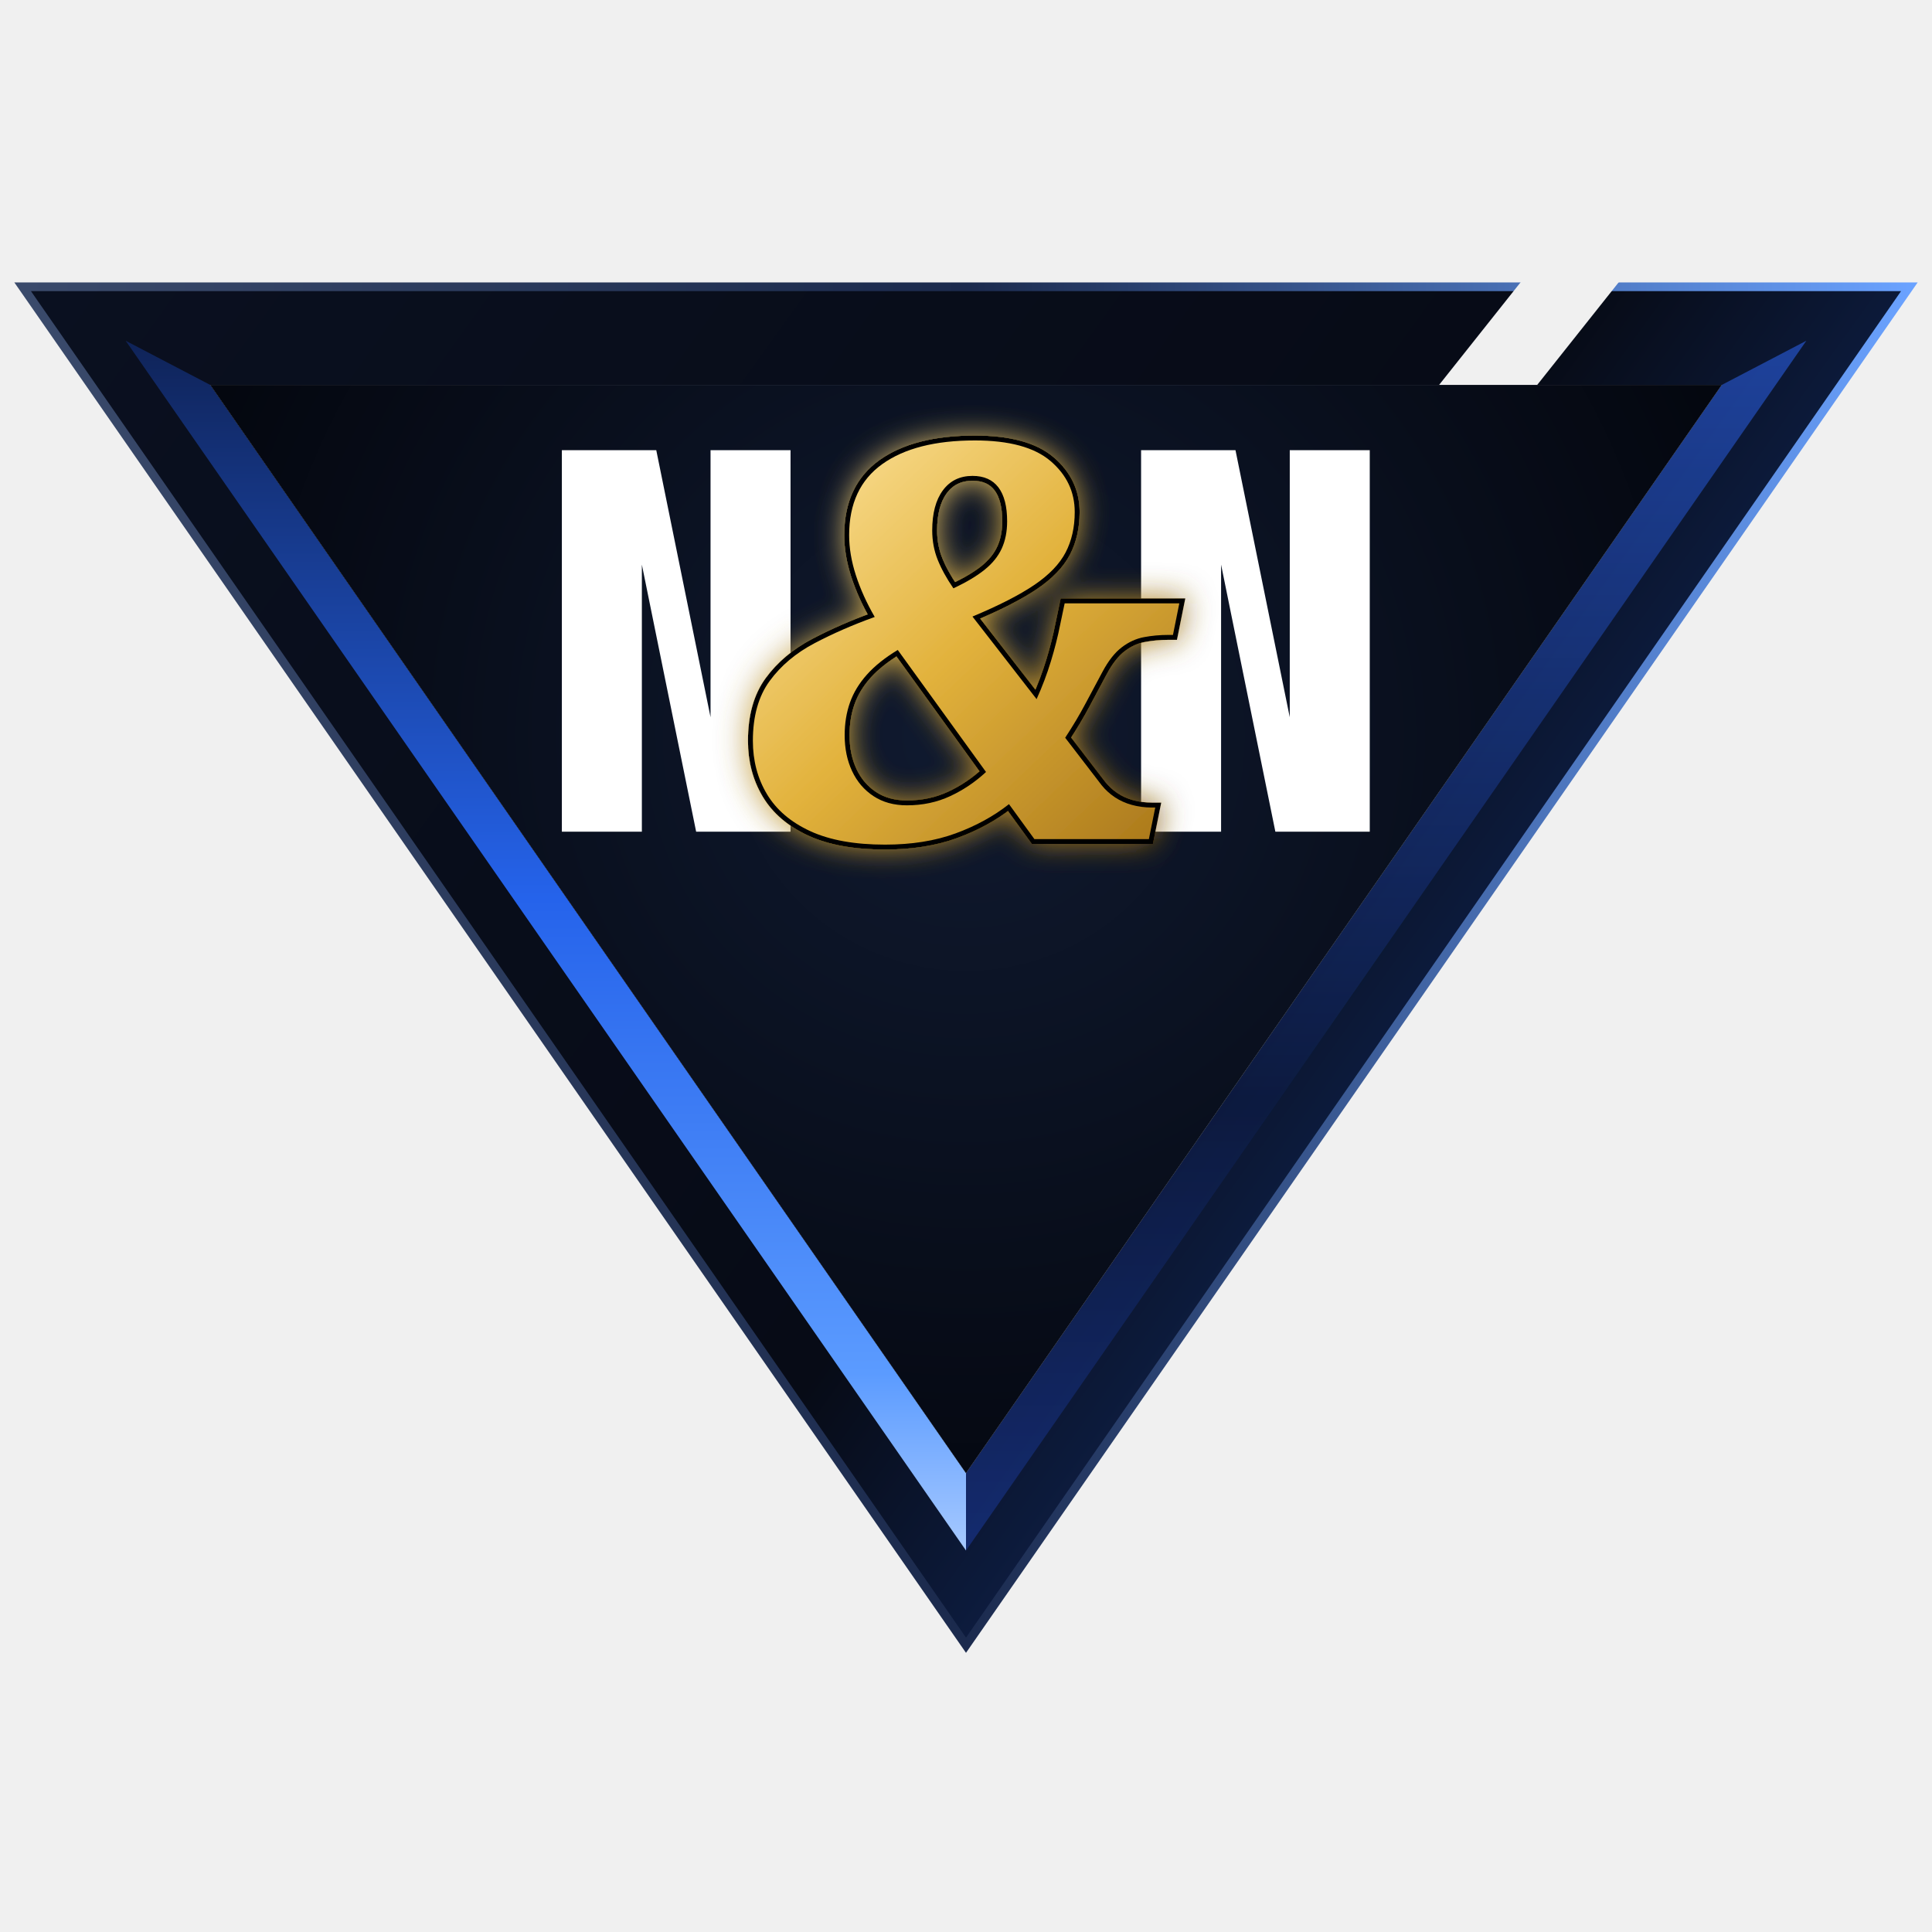
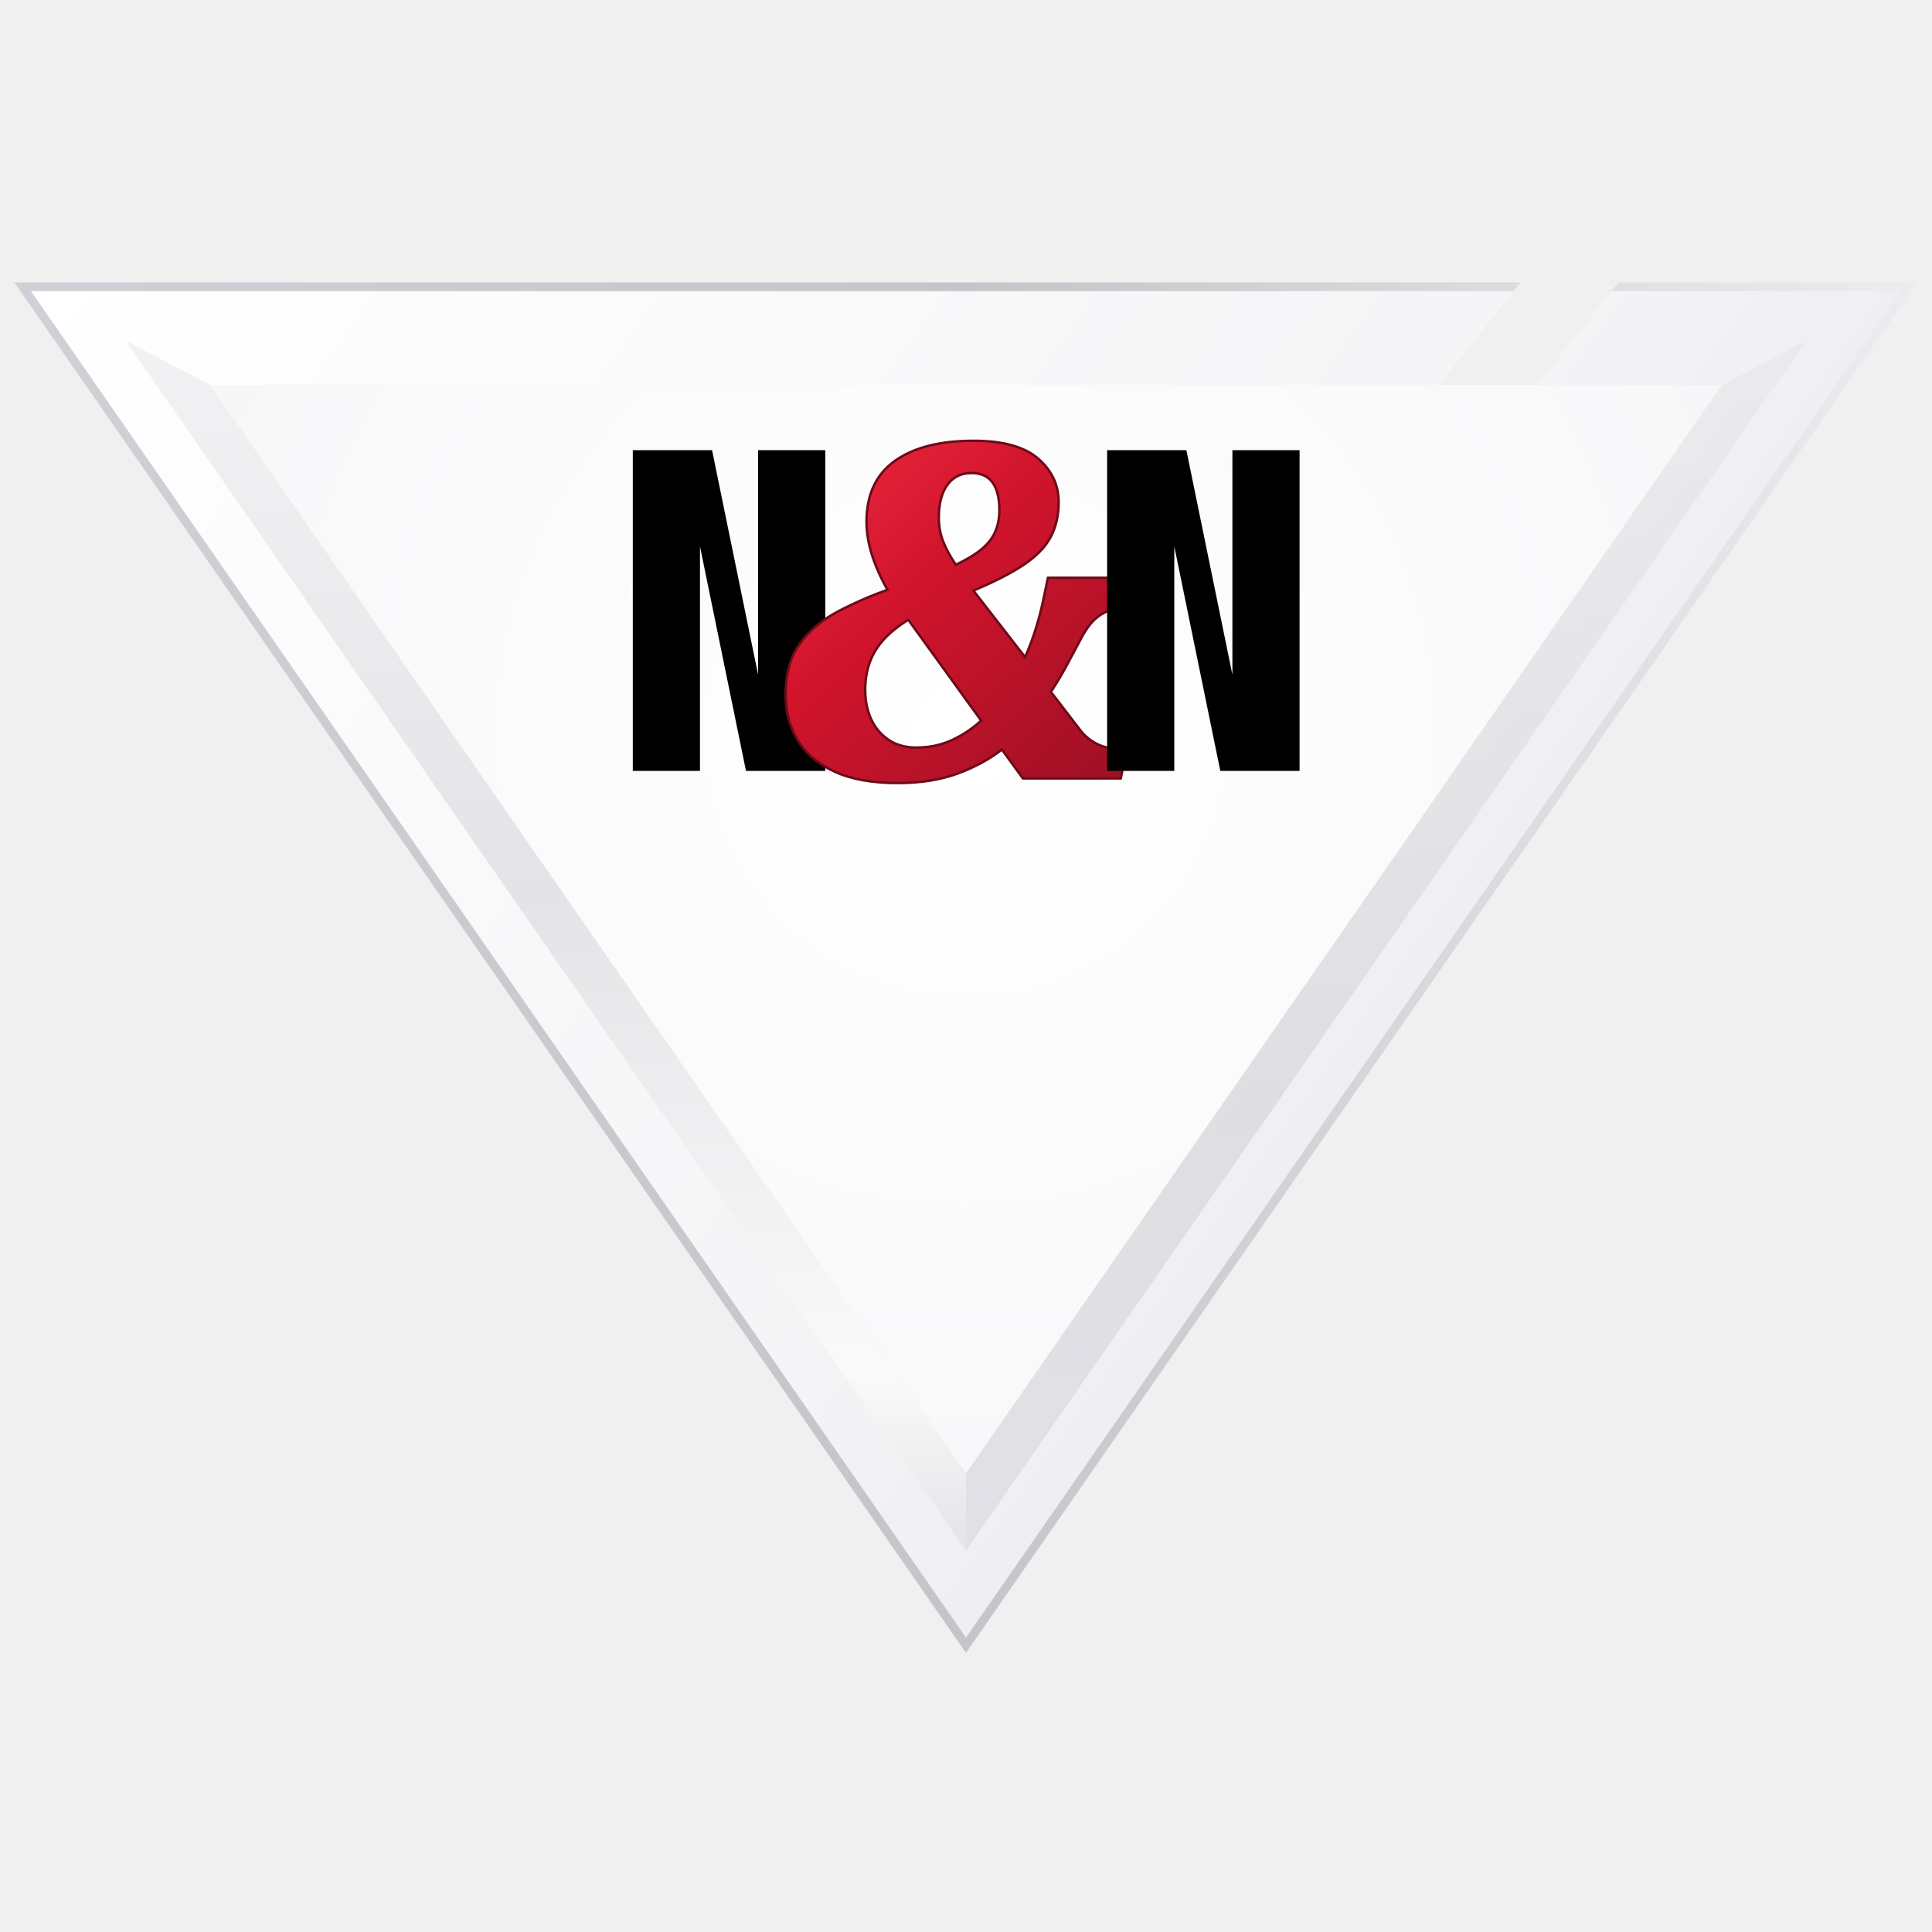
<svg xmlns="http://www.w3.org/2000/svg" viewBox="0 0 512 512" width="512" height="512">
  <defs>
    <linearGradient id="frame" x1="6.0" y1="76" x2="506.0" y2="436.0" gradientUnits="userSpaceOnUse">
-       <stop offset="0" stop-color="#0a1020" />
-       <stop offset=".55" stop-color="#070b16" />
-       <stop offset=".82" stop-color="#14306f" />
-       <stop offset="1" stop-color="#2f6bff" />
+       <stop offset="0" stop-color="#ffffff" />
+       <stop offset=".55" stop-color="#f4f4f6" />
+       <stop offset=".82" stop-color="#e8e8ec" />
+       <stop offset="1" stop-color="#fafafa" />
    </linearGradient>
    <linearGradient id="edge" x1="6.0" y1="0" x2="506.0" y2="0" gradientUnits="userSpaceOnUse">
-       <stop offset="0" stop-color="#3a4a6b" />
-       <stop offset=".5" stop-color="#1b2a4d" />
-       <stop offset="1" stop-color="#6aa2ff" />
+       <stop offset="0" stop-color="#d0d0d6" />
+       <stop offset=".5" stop-color="#c4c4ca" />
+       <stop offset="1" stop-color="#ececf0" />
    </linearGradient>
    <linearGradient id="bev" x1="0" y1="76" x2="0" y2="436.0" gradientUnits="userSpaceOnUse">
-       <stop offset="0" stop-color="#0d1d4a" />
-       <stop offset=".45" stop-color="#2563eb" />
-       <stop offset=".8" stop-color="#5b9bff" />
-       <stop offset="1" stop-color="#cfe2ff" />
+       <stop offset="0" stop-color="#f3f3f5" />
+       <stop offset=".45" stop-color="#e4e4e8" />
+       <stop offset=".8" stop-color="#fafafa" />
+       <stop offset="1" stop-color="#d8d8de" />
    </linearGradient>
    <linearGradient id="bevR" x1="0" y1="76" x2="0" y2="436.0" gradientUnits="userSpaceOnUse">
-       <stop offset="0" stop-color="#2f6bff" />
-       <stop offset=".6" stop-color="#0d1d4a" />
-       <stop offset="1" stop-color="#1e40af" />
+       <stop offset="0" stop-color="#e8e8ec" />
+       <stop offset=".6" stop-color="#cfcfd4" />
+       <stop offset="1" stop-color="#d6d6dc" />
    </linearGradient>
    <radialGradient id="in" cx="256.0" cy="194.8" r="250.0" gradientUnits="userSpaceOnUse">
-       <stop offset="0" stop-color="#101a30" />
-       <stop offset="1" stop-color="#02040a" />
+       <stop offset="0" stop-color="#ffffff" />
+       <stop offset="1" stop-color="#f6f6f8" />
    </radialGradient>
-     <linearGradient id="gold" x1="0" y1="0" x2="1" y2="1">
-       <stop offset="0" stop-color="#ffe7a3" />
-       <stop offset=".5" stop-color="#e2b23c" />
-       <stop offset="1" stop-color="#a8761a" />
+     <linearGradient id="amp" x1="0" y1="0" x2="1" y2="1">
+       <stop offset="0" stop-color="#ef2a40" />
+       <stop offset=".4" stop-color="#d0142c" />
+       <stop offset="1" stop-color="#9b1024" />
    </linearGradient>
-     <filter id="glow" x="-50%" y="-50%" width="200%" height="200%">
-       <feGaussianBlur stdDeviation="4" result="b" />
-       <feMerge>
-         <feMergeNode in="b" />
-         <feMergeNode in="SourceGraphic" />
-       </feMerge>
-     </filter>
  </defs>
  <mask id="m">
    <rect x="-50" y="-50" width="2000" height="2000" fill="#fff" />
    <path d="M406.0,71L432.0,71L382.6,133.2L356.6,133.2Z" fill="#000" />
  </mask>
  <g mask="url(#m)">
    <path d="M6.0,76.0L506.0,76.0L256.0,436.0ZM55.7,102.0L256.0,390.4L456.3,102.0Z" fill="url(#frame)" fill-rule="evenodd" />
    <path d="M6.0,76.0L506.0,76.0L256.0,436.0Z" fill="none" stroke="url(#edge)" stroke-width="2.3" stroke-linejoin="miter" />
    <path d="M33.3,90.3L55.7,102.0L256.0,390.4L256.0,410.9Z" fill="url(#bev)" />
    <path d="M456.3,102.0L478.7,90.3L256.0,410.9L256.0,390.4Z" fill="url(#bevR)" opacity=".55" />
  </g>
  <path d="M55.7,102.0L456.3,102.0L256.0,390.4Z" fill="url(#in)" />
-   <path d="M148.9,220.4V119.3H173.916L188.3,190.07V119.3H209.5V220.4H184.484L170.1,149.63V220.4Z" fill="#fff" />
-   <path d="M302.4,220.4V119.3H327.416L341.8,190.07V119.3H363.0V220.4H337.984L323.6,149.63V220.4Z" fill="#fff" />
-   <g filter="url(#glow)">
-     <path fill="url(#gold)" stroke="#000" stroke-width="2.6" paint-order="stroke" d="M234.545 223.836Q222.471 223.836 214.722 220.261Q206.974 216.685 203.246 210.45Q199.518 204.215 199.518 196.321Q199.518 186.544 203.975 180.454Q208.433 174.365 215.85 170.465Q223.266 166.565 231.81 163.5Q228.6 157.955 226.815 152.443Q225.031 146.93 225.031 141.823Q225.031 129.272 233.801 122.997Q242.571 116.722 258.359 116.722Q272.025 116.722 278.42 122.195Q284.814 127.667 284.814 135.693Q284.814 141.767 282.401 146.397Q279.988 151.027 274.106 155.014Q268.223 159.001 257.716 163.393L274.707 185.275Q276.948 180.342 278.492 175.276Q280.037 170.21 280.979 165.436L282.146 159.89H312.531L310.846 168.264H309.532Q306.322 168.264 303.184 168.848Q300.047 169.431 297.274 171.547Q294.501 173.663 292.167 178.041Q290.057 181.954 287.697 186.41Q285.336 190.866 282.285 195.508L291.958 208.1Q293.417 209.917 295.427 211.263Q297.437 212.61 299.951 213.306Q302.465 214.003 305.29 214.003H306.152L304.466 222.377H274.13L267.393 213.106Q261.33 217.894 253.224 220.865Q245.118 223.836 234.545 223.836ZM240.347 213.419Q246.567 213.419 251.792 210.992Q257.018 208.565 261.302 204.587L237.915 172.246Q232.863 175.296 229.76 178.759Q226.657 182.221 225.252 186.18Q223.846 190.14 223.846 194.834Q223.846 200.153 225.809 204.345Q227.773 208.538 231.48 210.978Q235.187 213.419 240.347 213.419ZM252.661 155.908Q257.765 153.521 260.894 151.014Q264.023 148.508 265.461 145.384Q266.9 142.26 266.9 138.136Q266.9 132.219 264.593 129.168Q262.285 126.118 257.737 126.118Q252.71 126.118 249.879 129.938Q247.049 133.758 247.049 140.575Q247.049 144.741 248.509 148.369Q249.968 151.996 252.661 155.908Z" />
-   </g>
+   <path d="M167.7,204.3V119.3H188.704L200.9,178.8V119.3H218.7V204.3H197.696L185.5,144.8V204.3Z" fill="#000" />
+   <path fill="url(#amp)" stroke="#6e0a18" stroke-width="1.3" paint-order="stroke" d="M237.96 207.196Q227.808 207.196 221.293 204.19Q214.778 201.184 211.644 195.941Q208.509 190.698 208.509 184.061Q208.509 175.84 212.257 170.72Q216.005 165.6 222.241 162.321Q228.477 159.042 235.661 156.465Q232.961 151.802 231.461 147.167Q229.961 142.533 229.961 138.238Q229.961 127.686 237.335 122.41Q244.709 117.133 257.984 117.133Q269.474 117.133 274.851 121.735Q280.228 126.336 280.228 133.085Q280.228 138.191 278.199 142.084Q276.17 145.977 271.224 149.329Q266.278 152.682 257.443 156.374L271.729 174.774Q273.613 170.625 274.912 166.366Q276.211 162.106 277.002 158.092L277.984 153.43H303.532L302.115 160.47H301.011Q298.311 160.47 295.673 160.961Q293.035 161.452 290.704 163.231Q288.372 165.01 286.409 168.691Q284.636 171.981 282.651 175.728Q280.666 179.474 278.101 183.377L286.234 193.965Q287.461 195.493 289.151 196.625Q290.841 197.757 292.955 198.342Q295.068 198.928 297.444 198.928H298.168L296.751 205.969H271.244L265.579 198.174Q260.481 202.2 253.666 204.698Q246.85 207.196 237.96 207.196ZM242.839 198.437Q248.068 198.437 252.462 196.397Q256.856 194.356 260.458 191.011L240.794 163.818Q236.546 166.383 233.937 169.294Q231.328 172.206 230.147 175.535Q228.965 178.864 228.965 182.811Q228.965 187.283 230.615 190.808Q232.266 194.333 235.383 196.385Q238.5 198.437 242.839 198.437ZM253.192 150.082Q257.484 148.075 260.115 145.967Q262.746 143.859 263.955 141.233Q265.165 138.606 265.165 135.138Q265.165 130.163 263.225 127.598Q261.285 125.033 257.461 125.033Q253.233 125.033 250.854 128.245Q248.474 131.457 248.474 137.189Q248.474 140.692 249.701 143.742Q250.928 146.792 253.192 150.082Z" />
+   <path d="M293.4,204.3V119.3H314.404L326.6,178.8V119.3H344.4V204.3H323.396L311.2,144.8V204.3Z" fill="#000" />
</svg>
